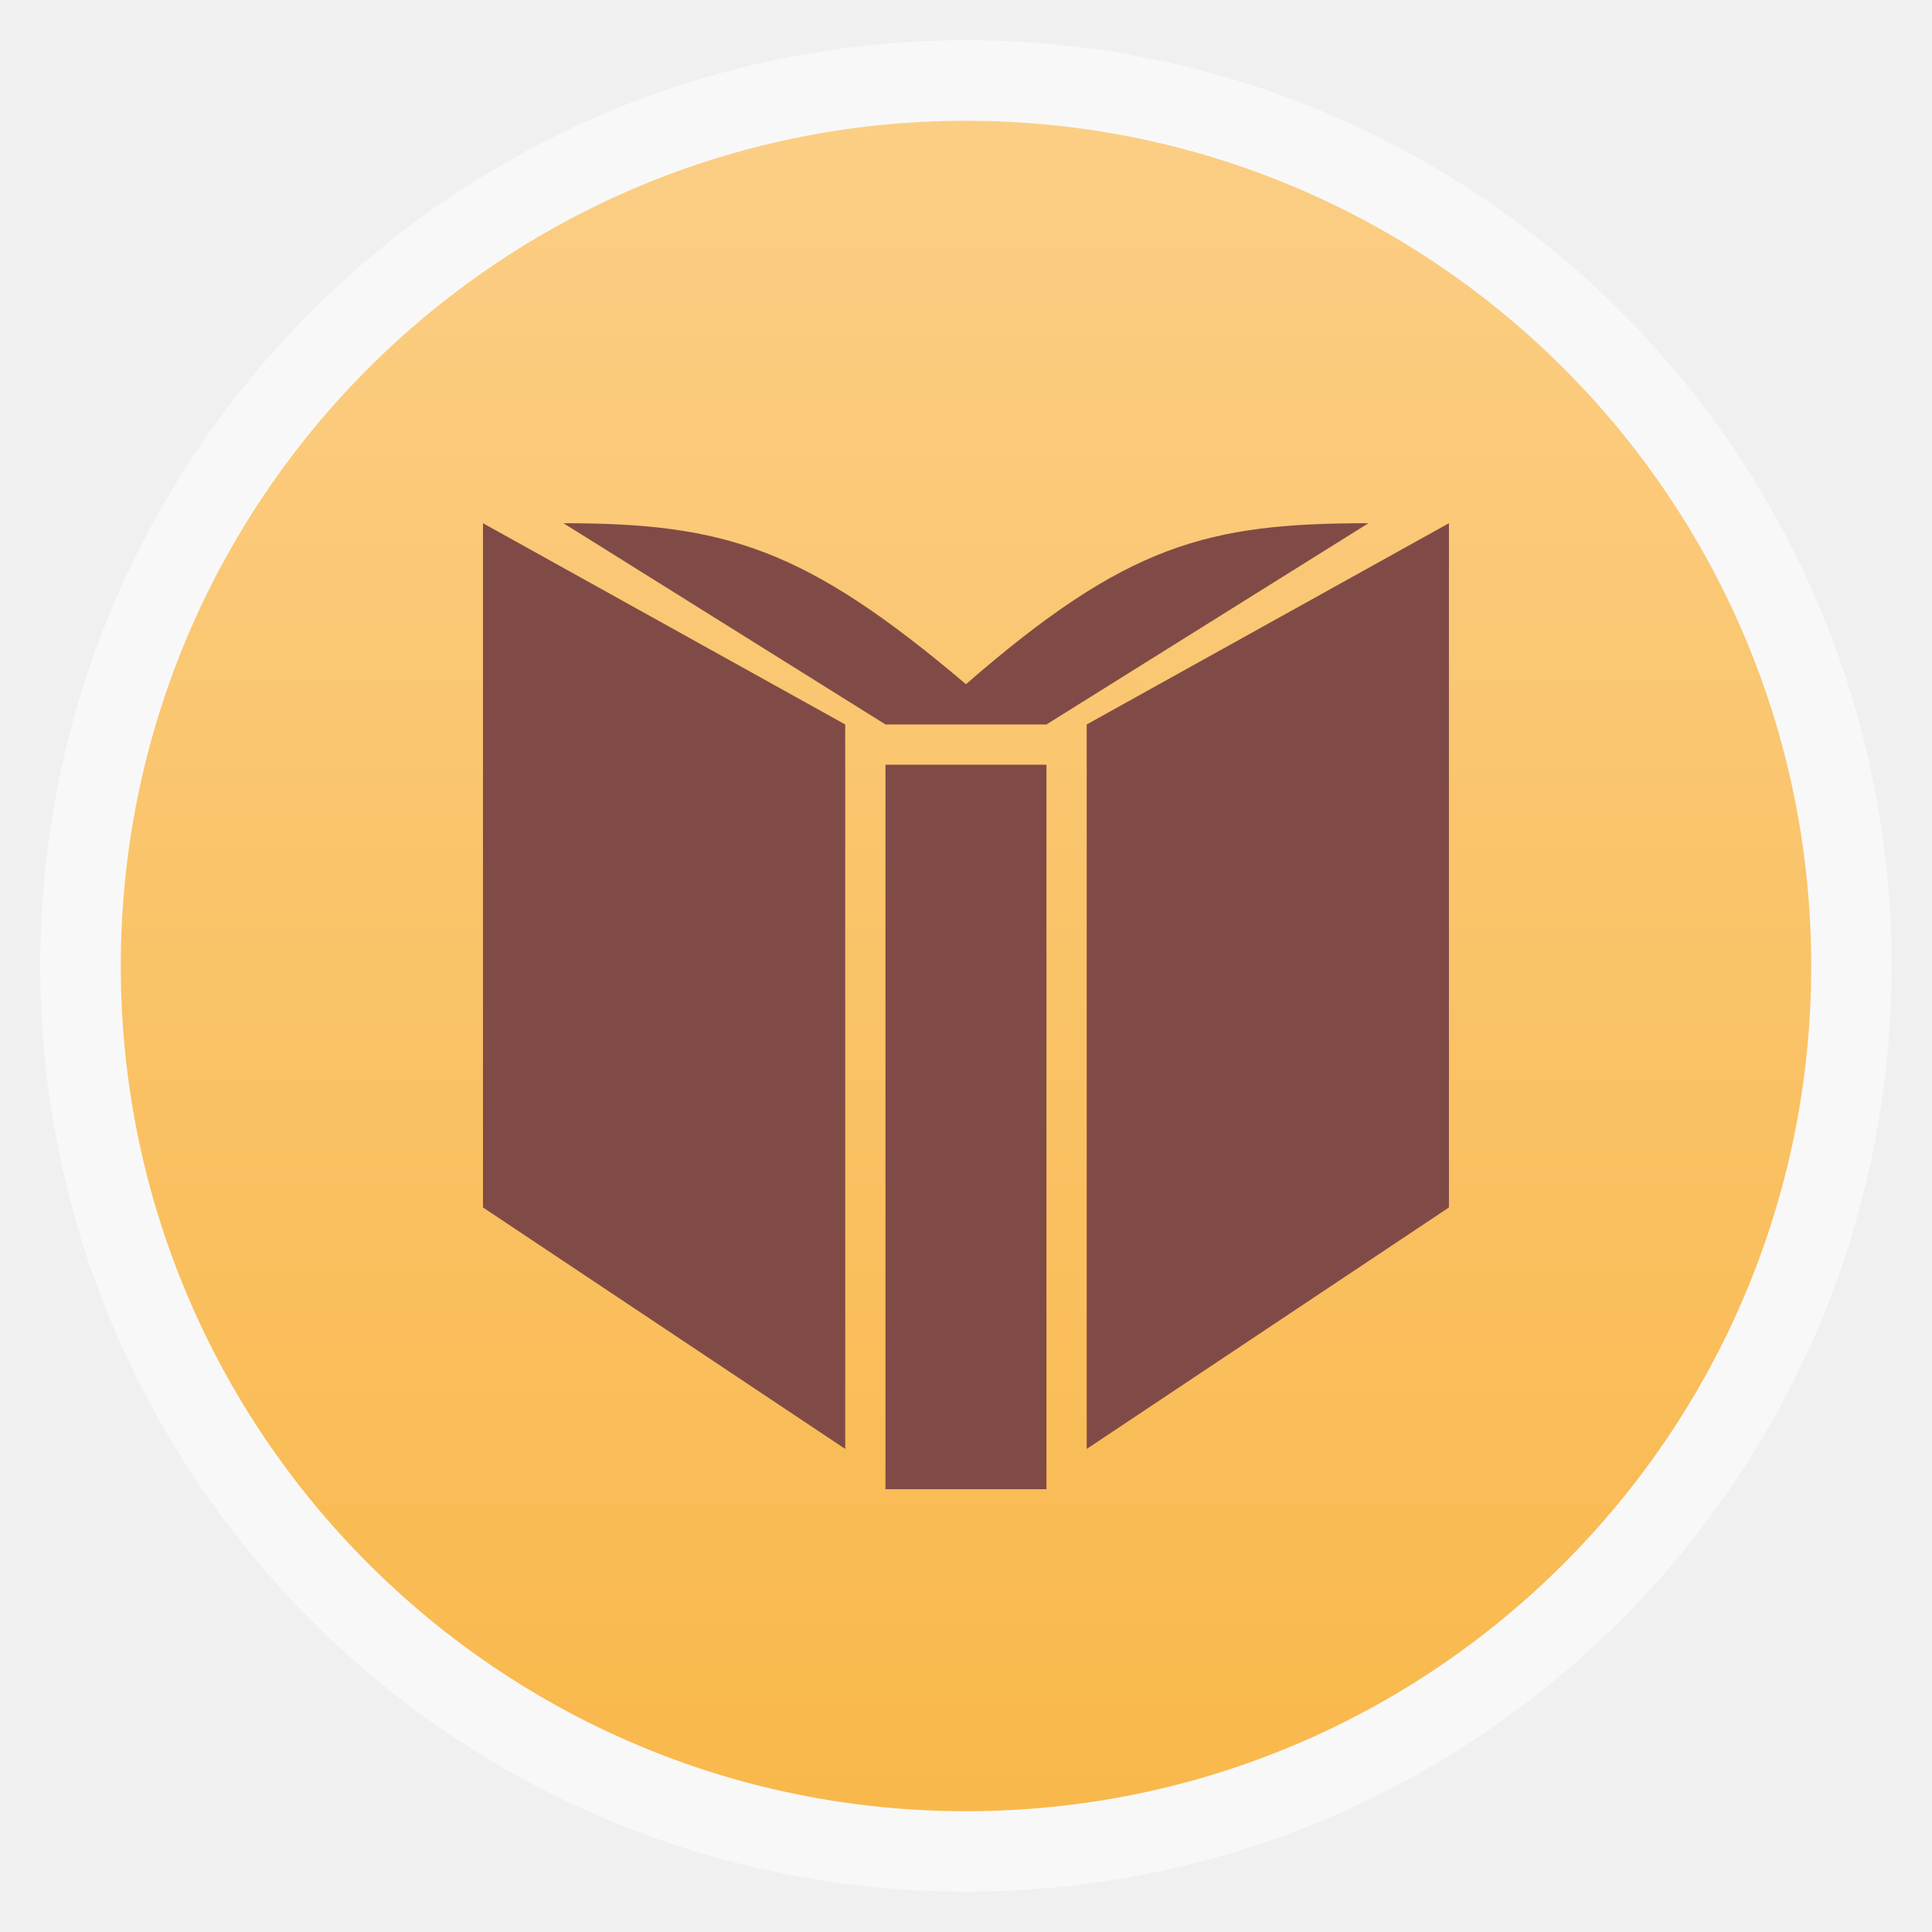
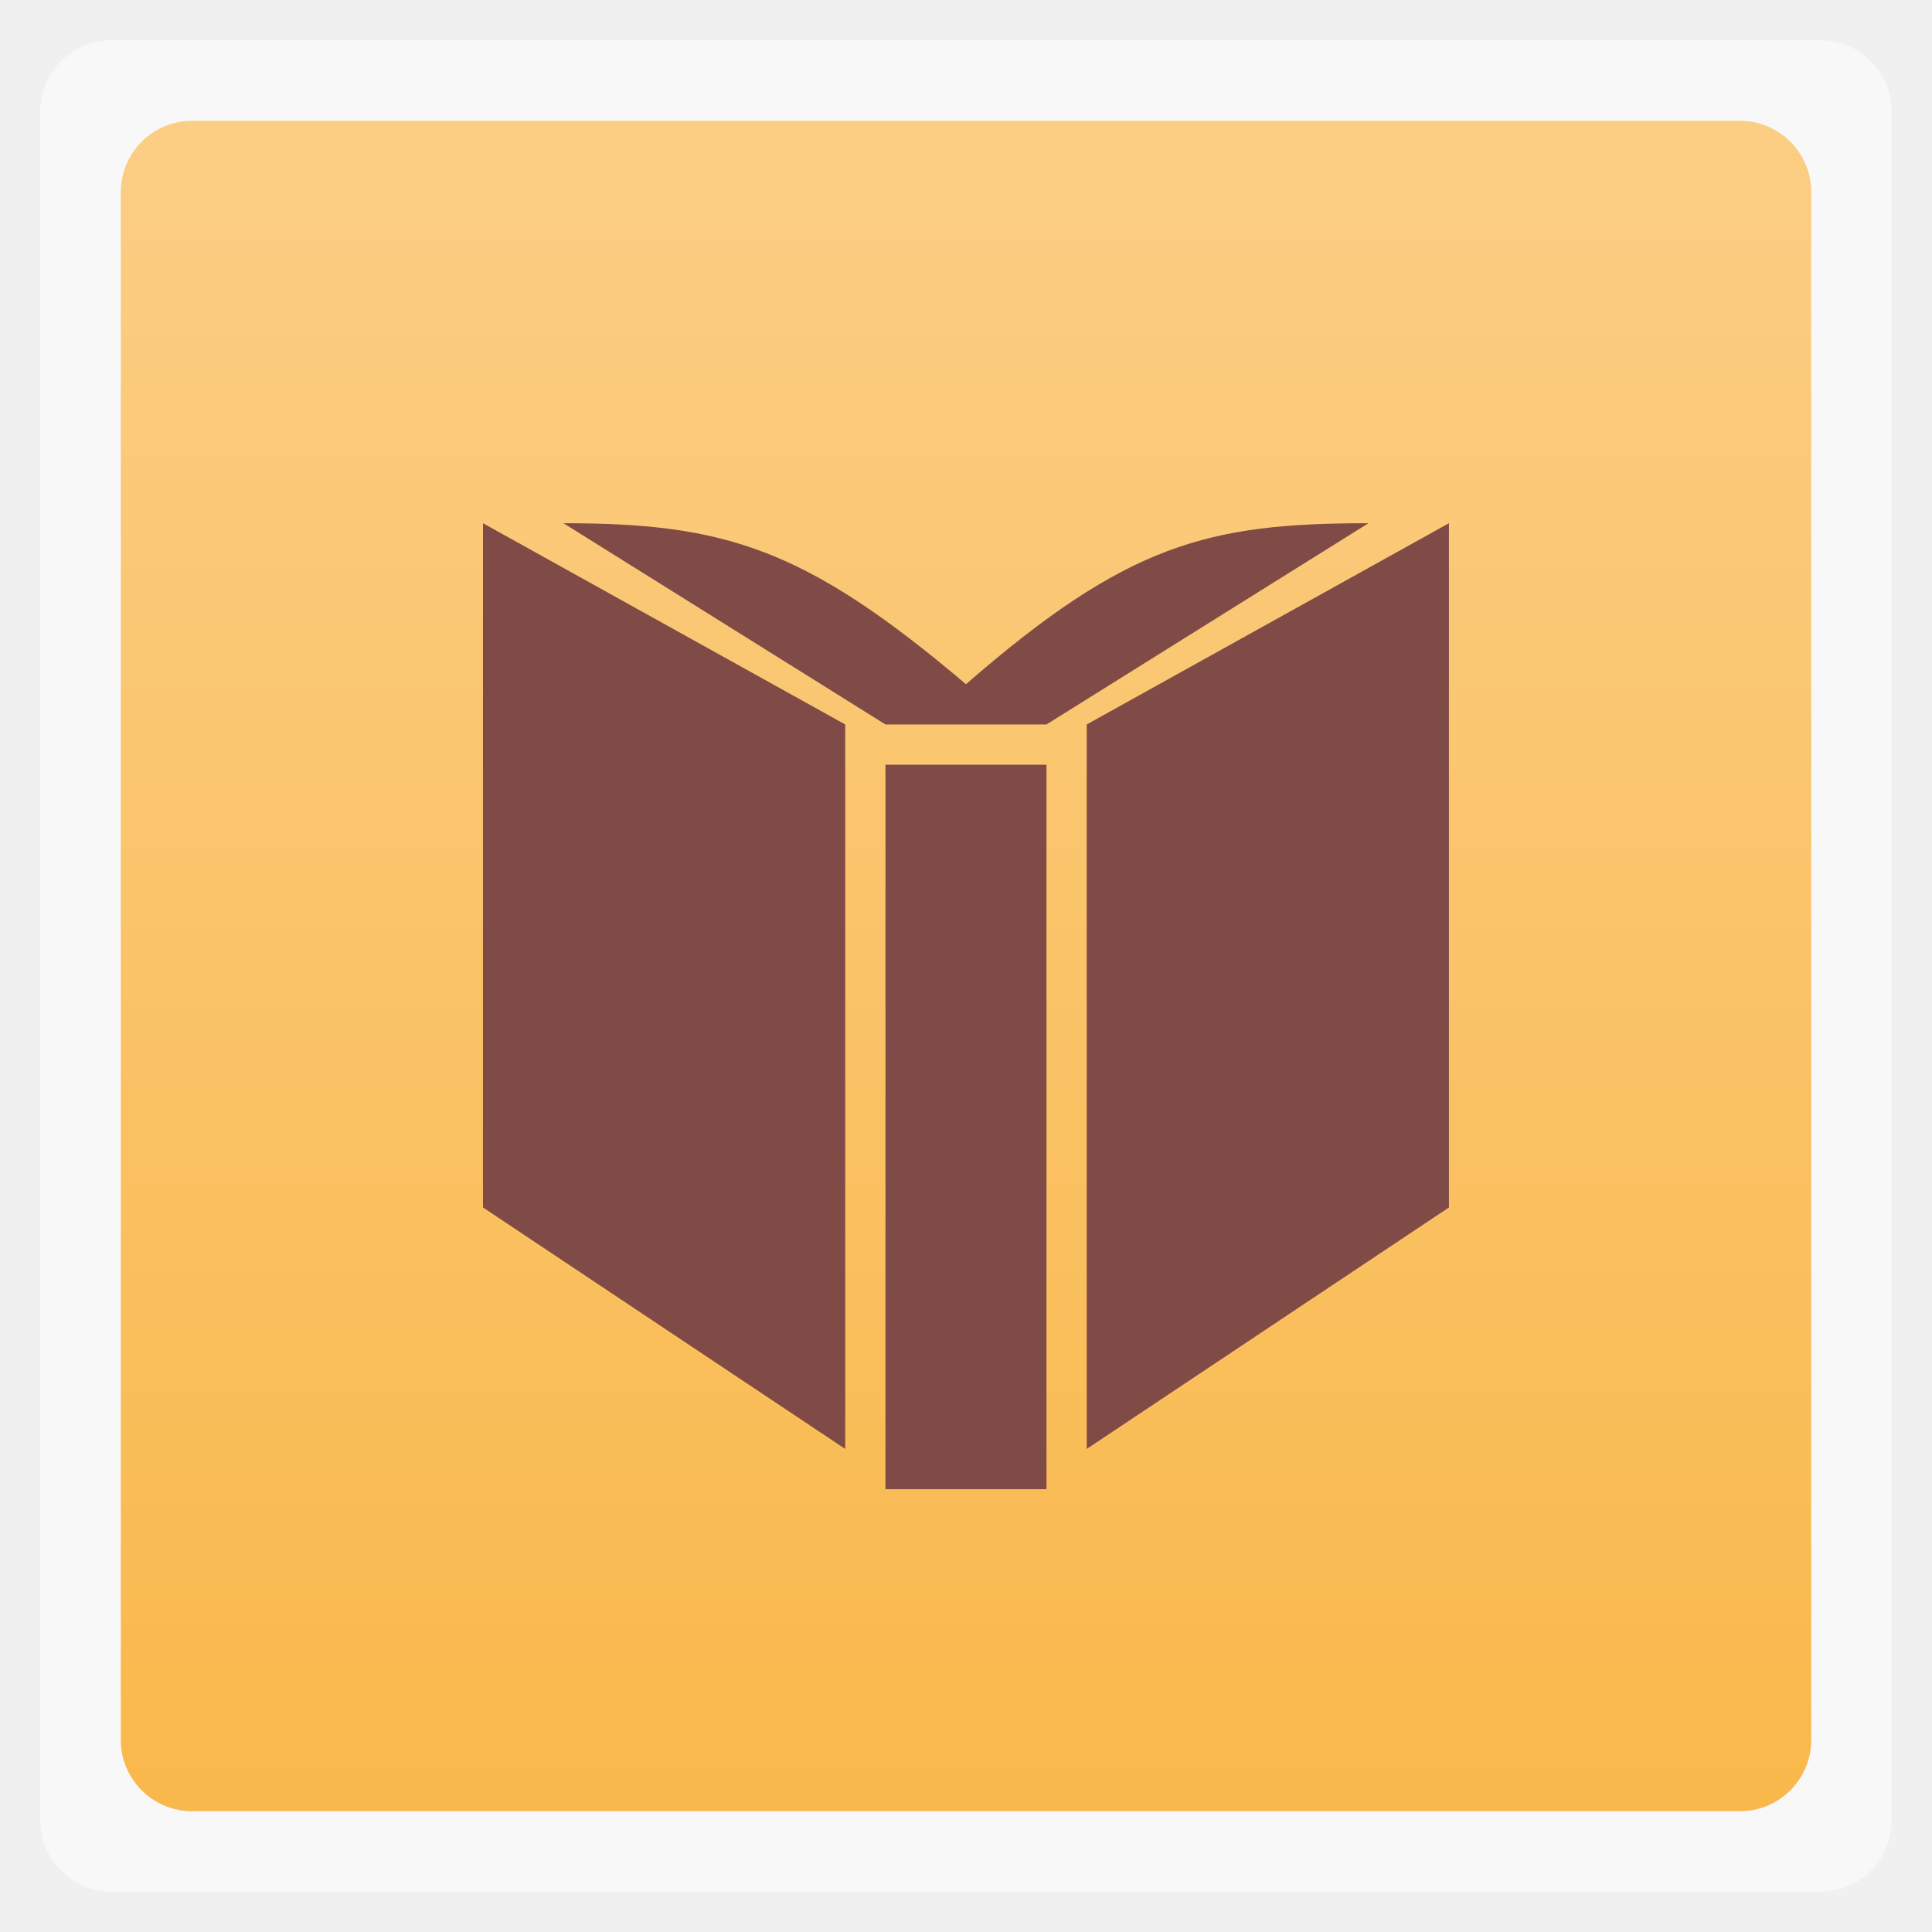
<svg xmlns="http://www.w3.org/2000/svg" xmlns:xlink="http://www.w3.org/1999/xlink" width="48" viewBox="0 0 13.547 13.547" height="48" enable-background="new">
  <defs>
    <linearGradient id="0">
      <stop stop-color="#f9b84b" />
      <stop offset="1" stop-color="#fbce85" />
    </linearGradient>
    <linearGradient y2="31.619" x2="0" y1="299.81" gradientTransform="matrix(0.1193182,0,0,0.1193182,414.1364,48.22727)" gradientUnits="userSpaceOnUse" id="1" xlink:href="#A" />
    <clipPath>
      <rect y="53" x="417" height="30" width="30" fill="url(#1)" color="#bebebe" rx="7" />
    </clipPath>
    <linearGradient y2="28.571" x2="0" y1="302.86" gradientTransform="matrix(0.0875,0,0,0.0875,414.9,97.5)" gradientUnits="userSpaceOnUse" id="2" xlink:href="#A" />
    <clipPath>
      <rect width="22" height="22" x="417" y="101" fill="url(#2)" color="#bebebe" rx="5" />
    </clipPath>
    <linearGradient y2="28" x2="0" y1="124" gradientUnits="userSpaceOnUse" id="3" xlink:href="#A" />
    <clipPath>
      <rect y="32" x="292" height="88" width="88" fill="url(#3)" color="#bebebe" rx="18" />
    </clipPath>
    <linearGradient y2="140" x2="0" y1="204" gradientUnits="userSpaceOnUse" id="4" xlink:href="#A" />
    <clipPath>
      <rect width="60" height="60" x="290" y="142" fill="url(#4)" color="#bebebe" rx="12.5" />
    </clipPath>
    <linearGradient y2="40" x2="0" y1="280" gradientTransform="translate(0,-4)" gradientUnits="userSpaceOnUse" id="5" xlink:href="#A" />
    <clipPath>
      <rect width="220" height="220" x="34" y="46" fill="url(#5)" color="#bebebe" rx="50" />
    </clipPath>
    <linearGradient y2="40" x2="0" y1="280" gradientTransform="matrix(0.06666667,0,0,0.06666667,302.4,209.3333)" gradientUnits="userSpaceOnUse" id="6" xlink:href="#A" />
    <clipPath>
      <rect transform="matrix(0,1,-1,0,0,0)" y="212" x="304" height="16" width="16" fill="url(#6)" color="#bebebe" rx="3" />
    </clipPath>
    <linearGradient y2="40" x2="0" y1="291.43" gradientTransform="matrix(0.1193182,0,0,0.1193182,430.1364,32.22727)" gradientUnits="userSpaceOnUse" id="7" xlink:href="#A" />
    <clipPath>
      <rect y="37" x="433" height="30" width="30" fill="url(#7)" color="#bebebe" rx="6" />
    </clipPath>
    <linearGradient y2="40" x2="0" y1="291.43" gradientTransform="matrix(0.0875,0,0,0.0875,430.9,81.5)" gradientUnits="userSpaceOnUse" id="8" xlink:href="#A" />
    <clipPath>
      <rect width="22" height="22" x="433" y="85" fill="url(#8)" color="#bebebe" rx="4" />
    </clipPath>
    <linearGradient y2="40" x2="0" y1="280" gradientTransform="matrix(0.175,0,0,0.175,302.8,216)" gradientUnits="userSpaceOnUse" id="9" xlink:href="#A" />
    <clipPath>
      <rect transform="matrix(0,1,-1,0,0,0)" width="42" height="42" x="307" y="223" fill="url(#9)" color="#bebebe" rx="9" />
    </clipPath>
    <linearGradient id="A">
      <stop stop-color="#b94642" />
      <stop offset="1" stop-color="#c66a58" />
    </linearGradient>
    <linearGradient xlink:href="#0" id="B" gradientUnits="userSpaceOnUse" gradientTransform="matrix(1.10525,0,0,1.10525,-134.2787,-295.7618)" y1="279.1" x2="0" y2="268.33" />
  </defs>
-   <rect height="12.982" rx="6.491" y="0.282" x="0.282" width="12.982" opacity="0.5" fill="#ffffff" fill-rule="evenodd" />
-   <rect height="11.853" rx="5.926" y="0.847" x="0.847" width="11.853" fill="url(#B)" fill-rule="evenodd" />
+   <rect height="12.982" rx="0.5" y="0.282" x="0.282" width="12.982" opacity="0.5" fill="#ffffff" fill-rule="evenodd" />
+   <rect height="11.853" rx="0.5" y="0.847" x="0.847" width="11.853" fill="url(#B)" fill-rule="evenodd" />
  <g transform="matrix(0.2822222,0,0,0.2822222,22.03218,-33.10761)">
    <path d="m -52.067,154.31 0,-18 -4,0 0,18 z m -5,-19 -9,-5 0,17 9,6 z m 15,12 3e-6,-17 -9,5 0,18 z m -2,-17 c -4,0 -6,0.52 -10,4 -4,-3.393 -6,-4 -10,-4 l 8,5 4,0 z" fill="#804b46" />
  </g>
</svg>
